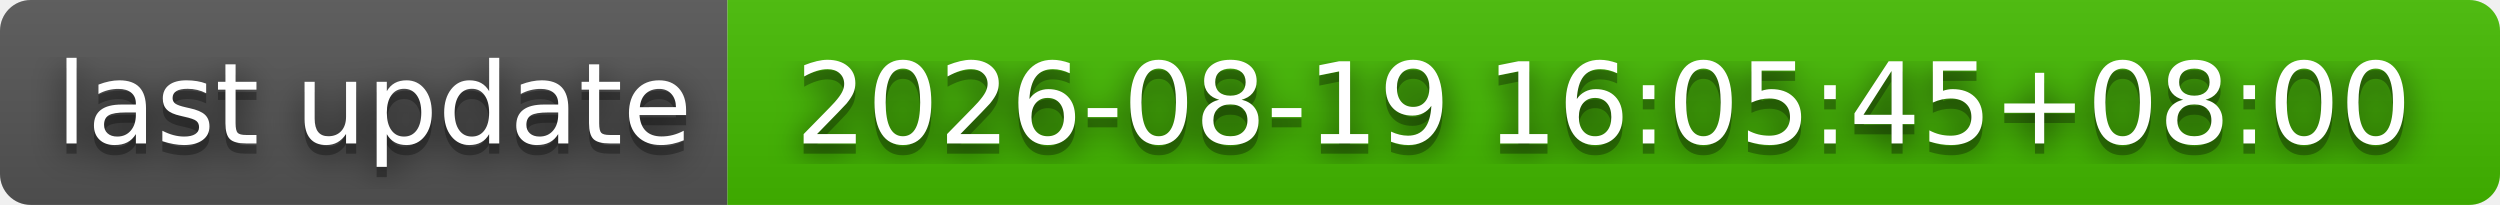
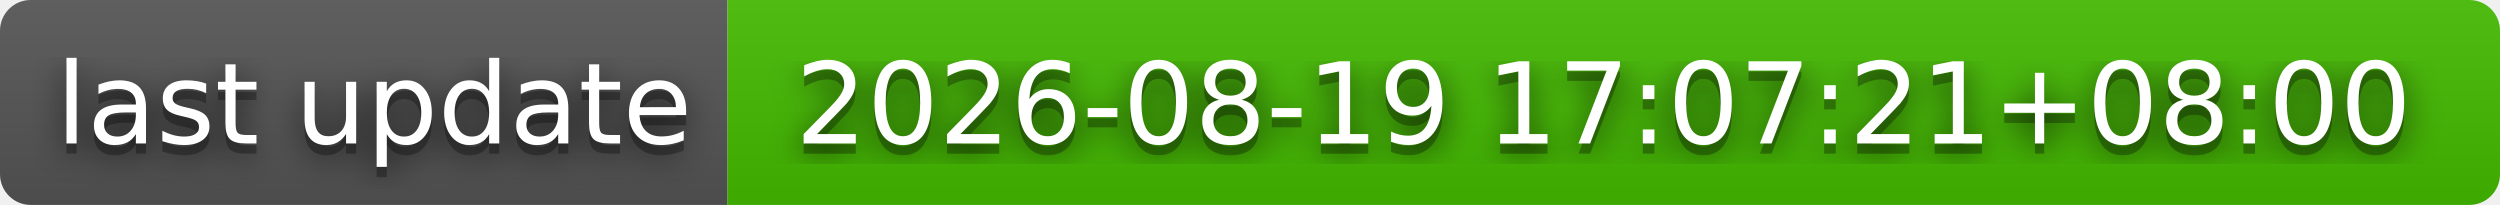
- <svg xmlns="http://www.w3.org/2000/svg" width="244" height="20" role="img" aria-label="last update: 2026-08-19 16:05:45+08:00">
+ <svg xmlns="http://www.w3.org/2000/svg" width="244" height="20" role="img" aria-label="last update: 2026-08-19 17:07:21+08:00">
  <filter id="blur">
    <feGaussianBlur stdDeviation="16" />
  </filter>
  <linearGradient id="s" x2="0" y2="100%">
    <stop offset="0" stop-color="#bbb" stop-opacity=".1" />
    <stop offset="1" stop-opacity=".1" />
  </linearGradient>
  <clipPath id="r">
    <rect width="244" height="20" rx="3" />
  </clipPath>
  <g clip-path="url(#r)">
    <rect width="71" height="20" fill="#555" />
    <rect x="71" width="173" height="20" fill="#4b0" />
    <rect width="244" height="20" fill="url(#s)" />
  </g>
  <g fill="#fff" text-anchor="middle" font-family="Verdana,Geneva,DejaVu Sans,sans-serif" text-rendering="geometricPrecision" font-size="110">
    <g transform="scale(.1)">
      <g aria-hidden="true" fill="#010101">
        <text x="365" y="150" fill-opacity=".8" filter="url(#blur)" textLength="610">last update</text>
        <text x="365" y="150" fill-opacity=".3" textLength="610">last update</text>
      </g>
      <text x="365" y="140" textLength="610">last update</text>
    </g>
    <g transform="scale(.1)">
      <g aria-hidden="true" fill="#010101">
-         <text x="1565" y="150" fill-opacity=".8" filter="url(#blur)" textLength="1630">2026-08-19 16:05:45+08:00</text>
-         <text x="1565" y="150" fill-opacity=".3" textLength="1630">2026-08-19 16:05:45+08:00</text>
+         <text x="1565" y="150" fill-opacity=".8" filter="url(#blur)" textLength="1630">2026-08-19 17:07:21+08:00</text>
+         <text x="1565" y="150" fill-opacity=".3" textLength="1630">2026-08-19 17:07:21+08:00</text>
      </g>
-       <text x="1565" y="140" textLength="1630">2026-08-19 16:05:45+08:00</text>
+       <text x="1565" y="140" textLength="1630">2026-08-19 17:07:21+08:00</text>
    </g>
  </g>
</svg>
